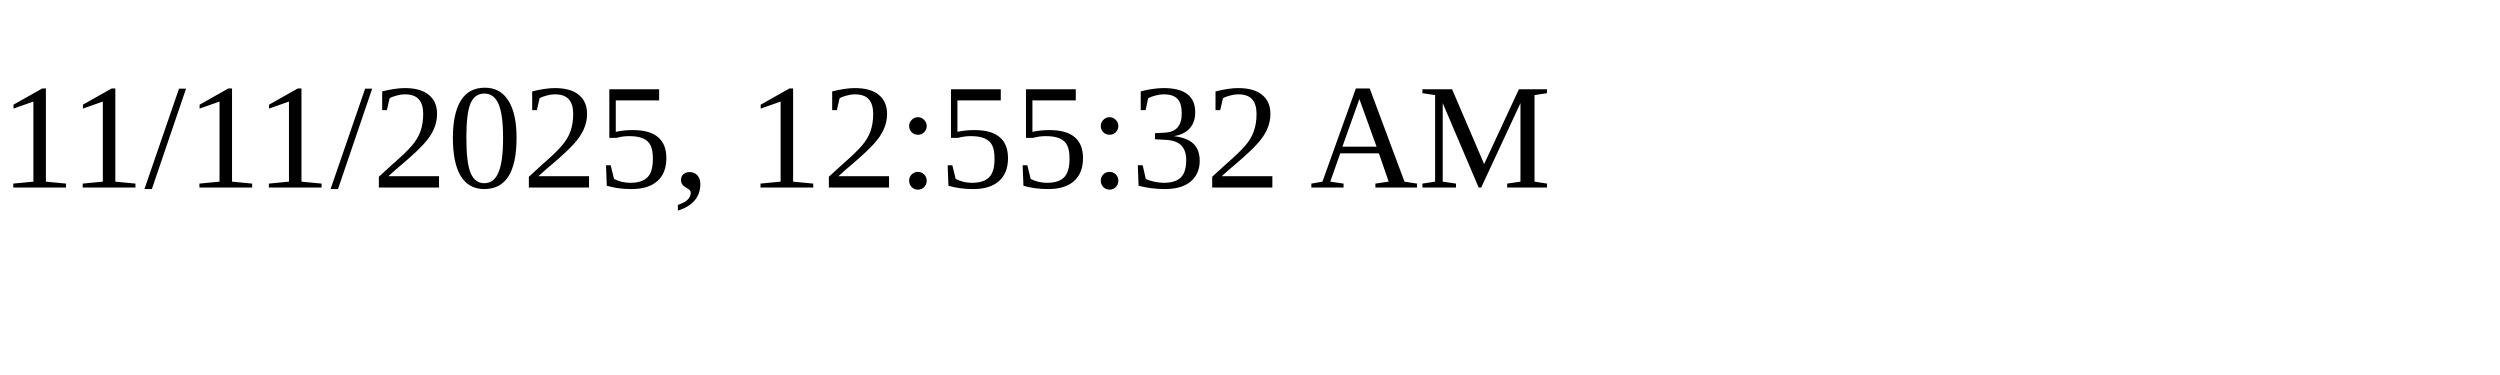
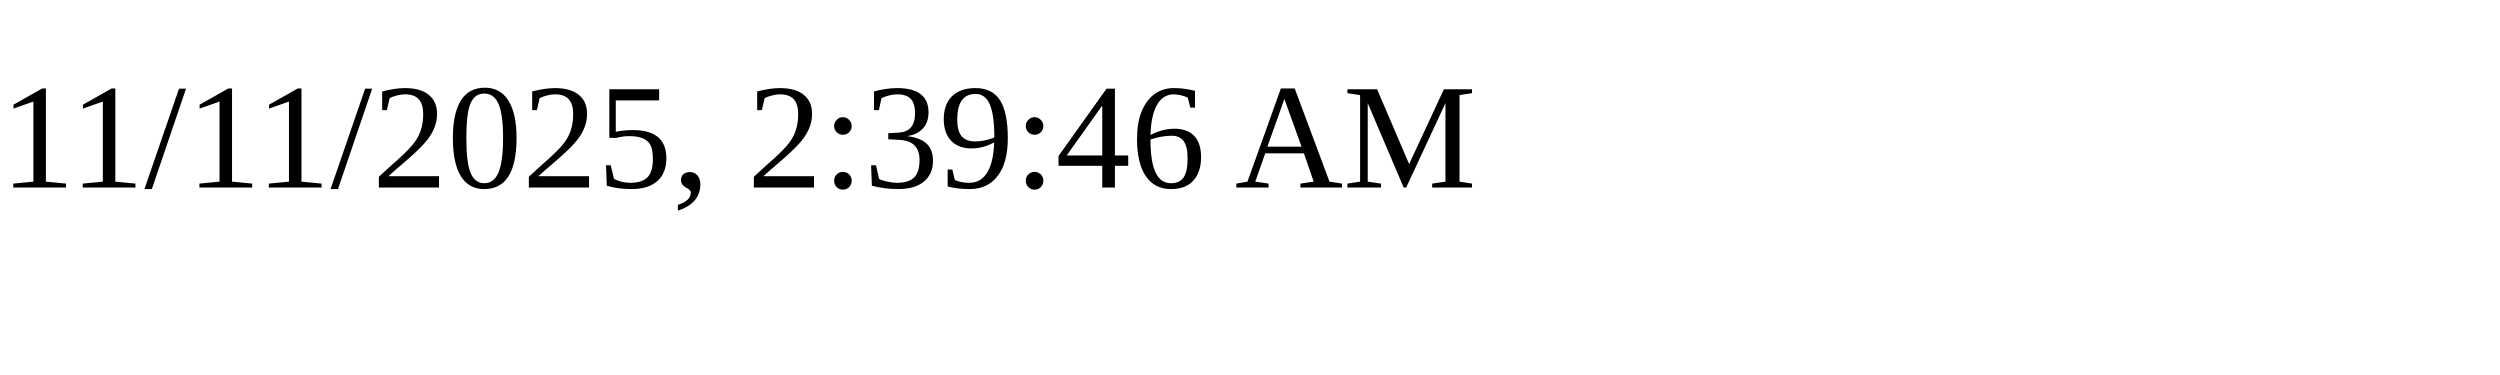
<svg xmlns="http://www.w3.org/2000/svg" height="30" width="200">
-   <text x="0" y="15">11/11/2025, 12:55:32 AM</text>
+   <text x="0" y="15">11/11/2025, 2:39:46 AM</text>
</svg>
